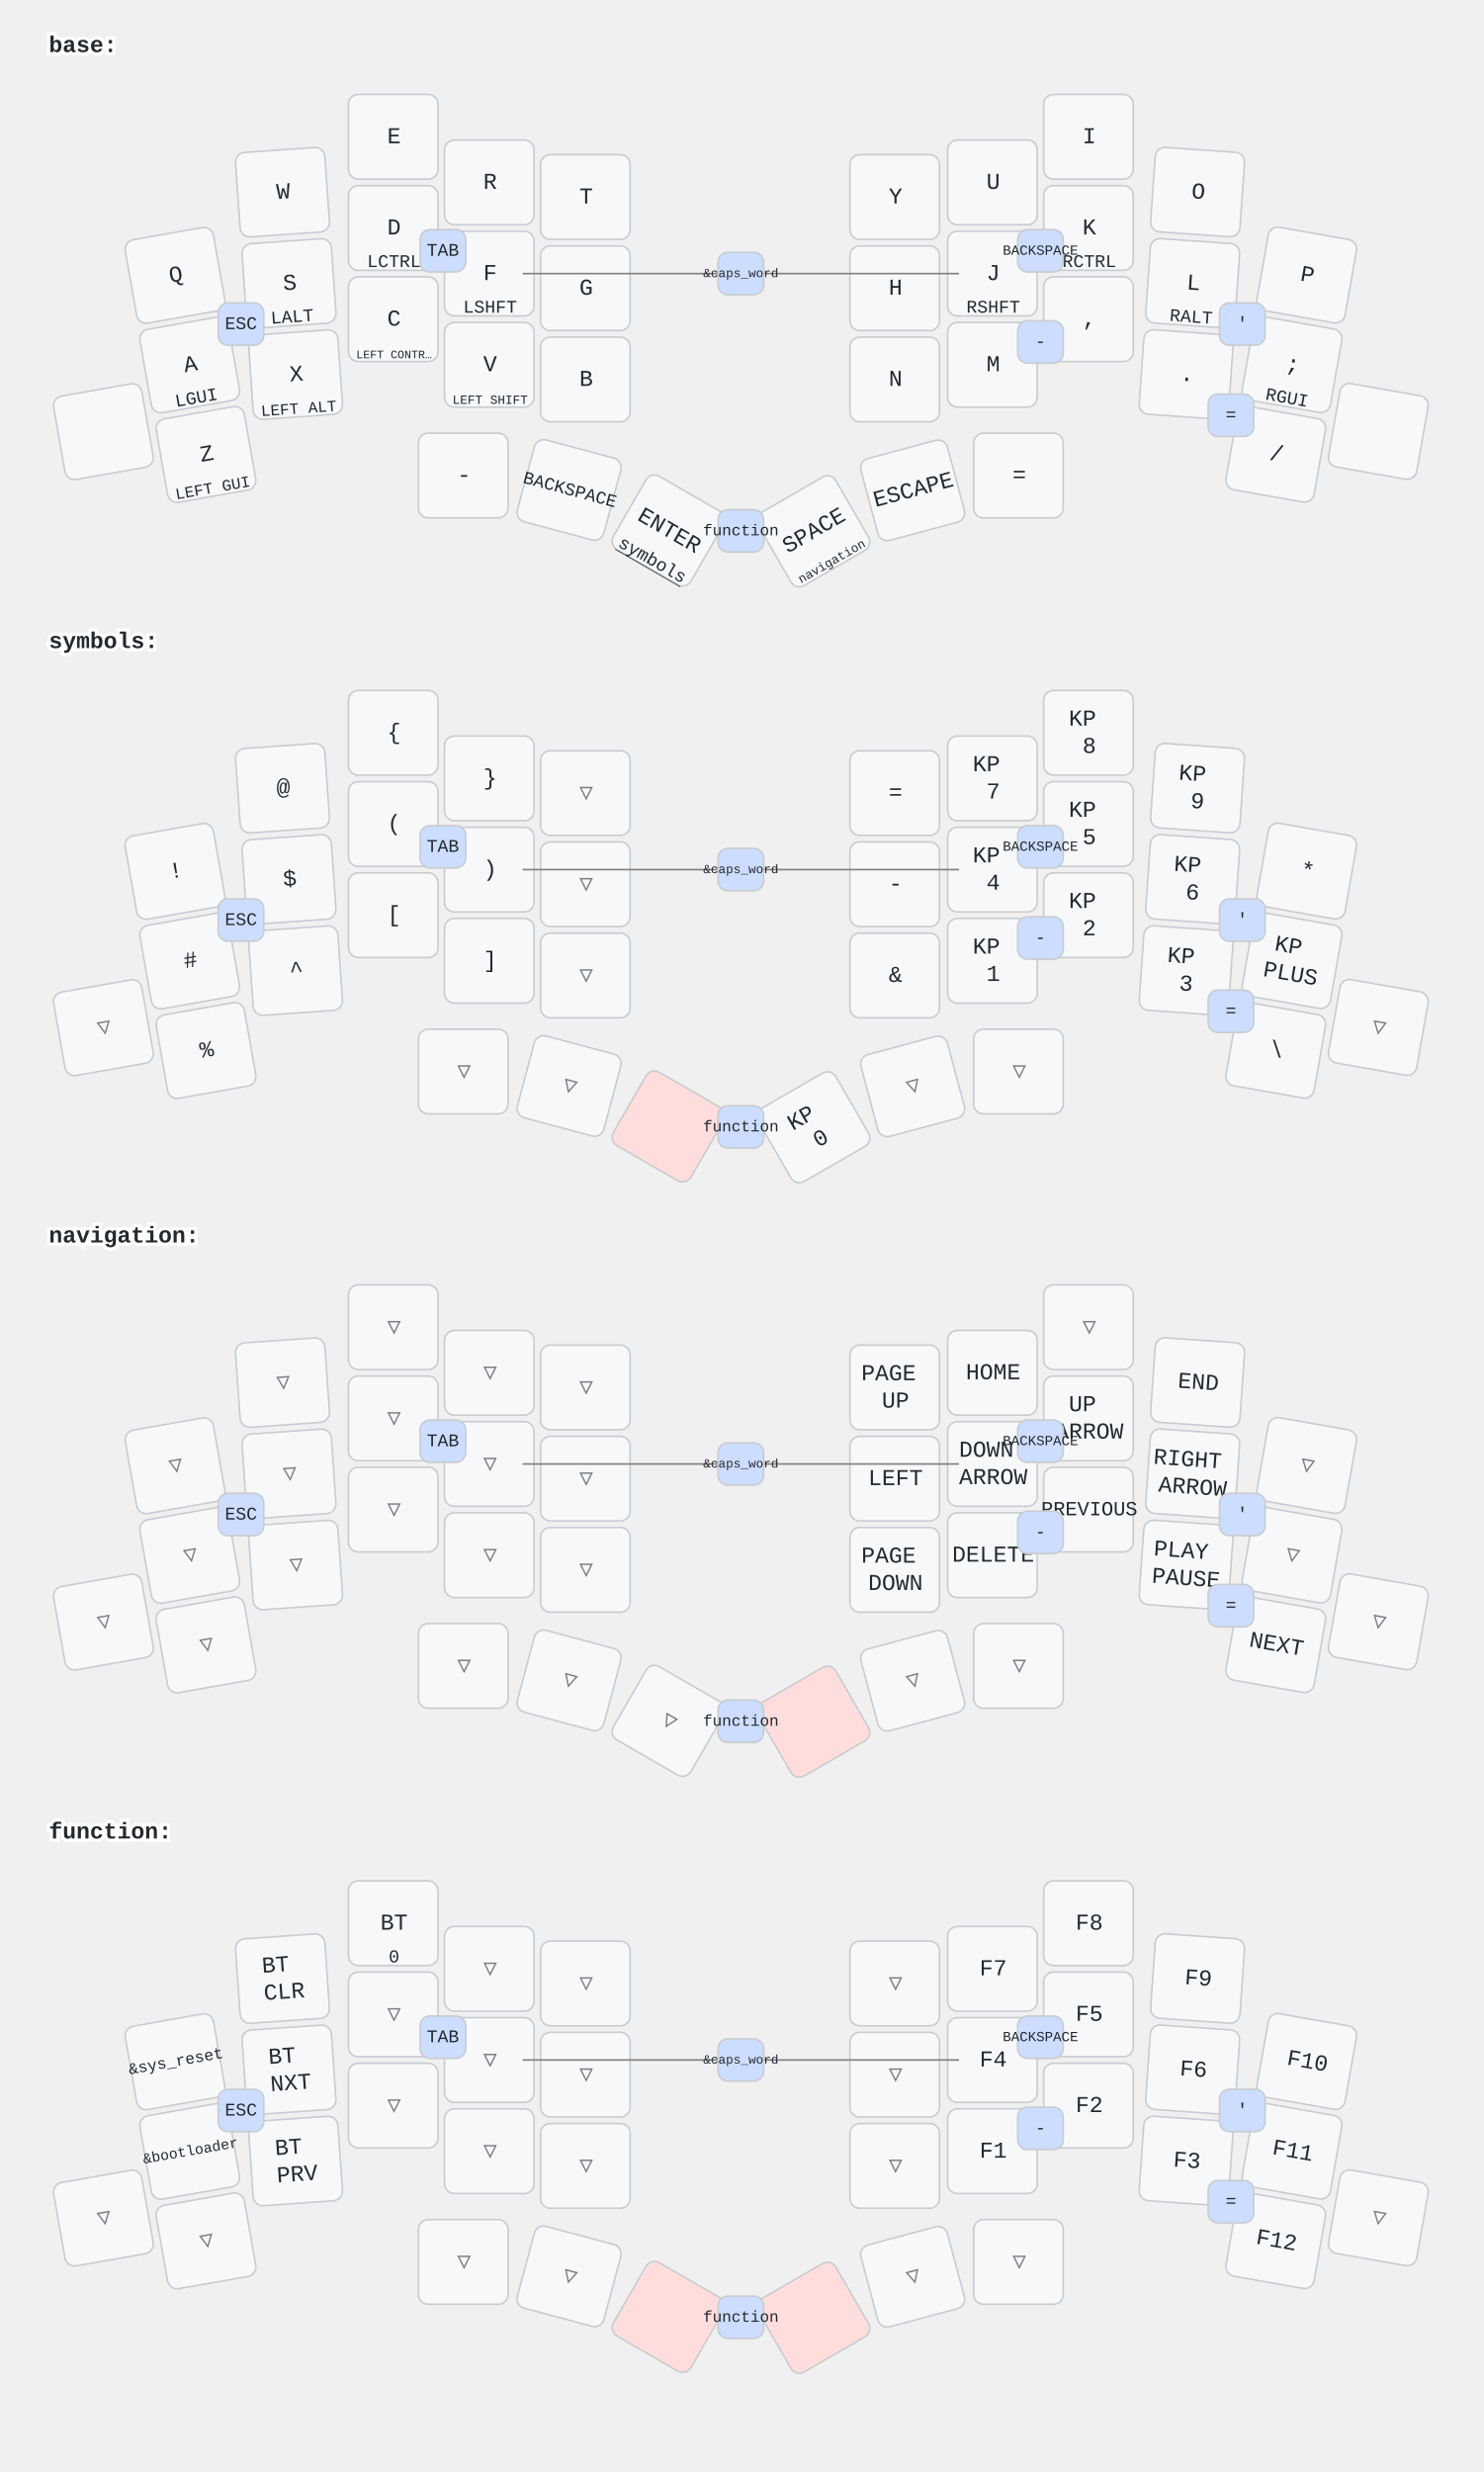
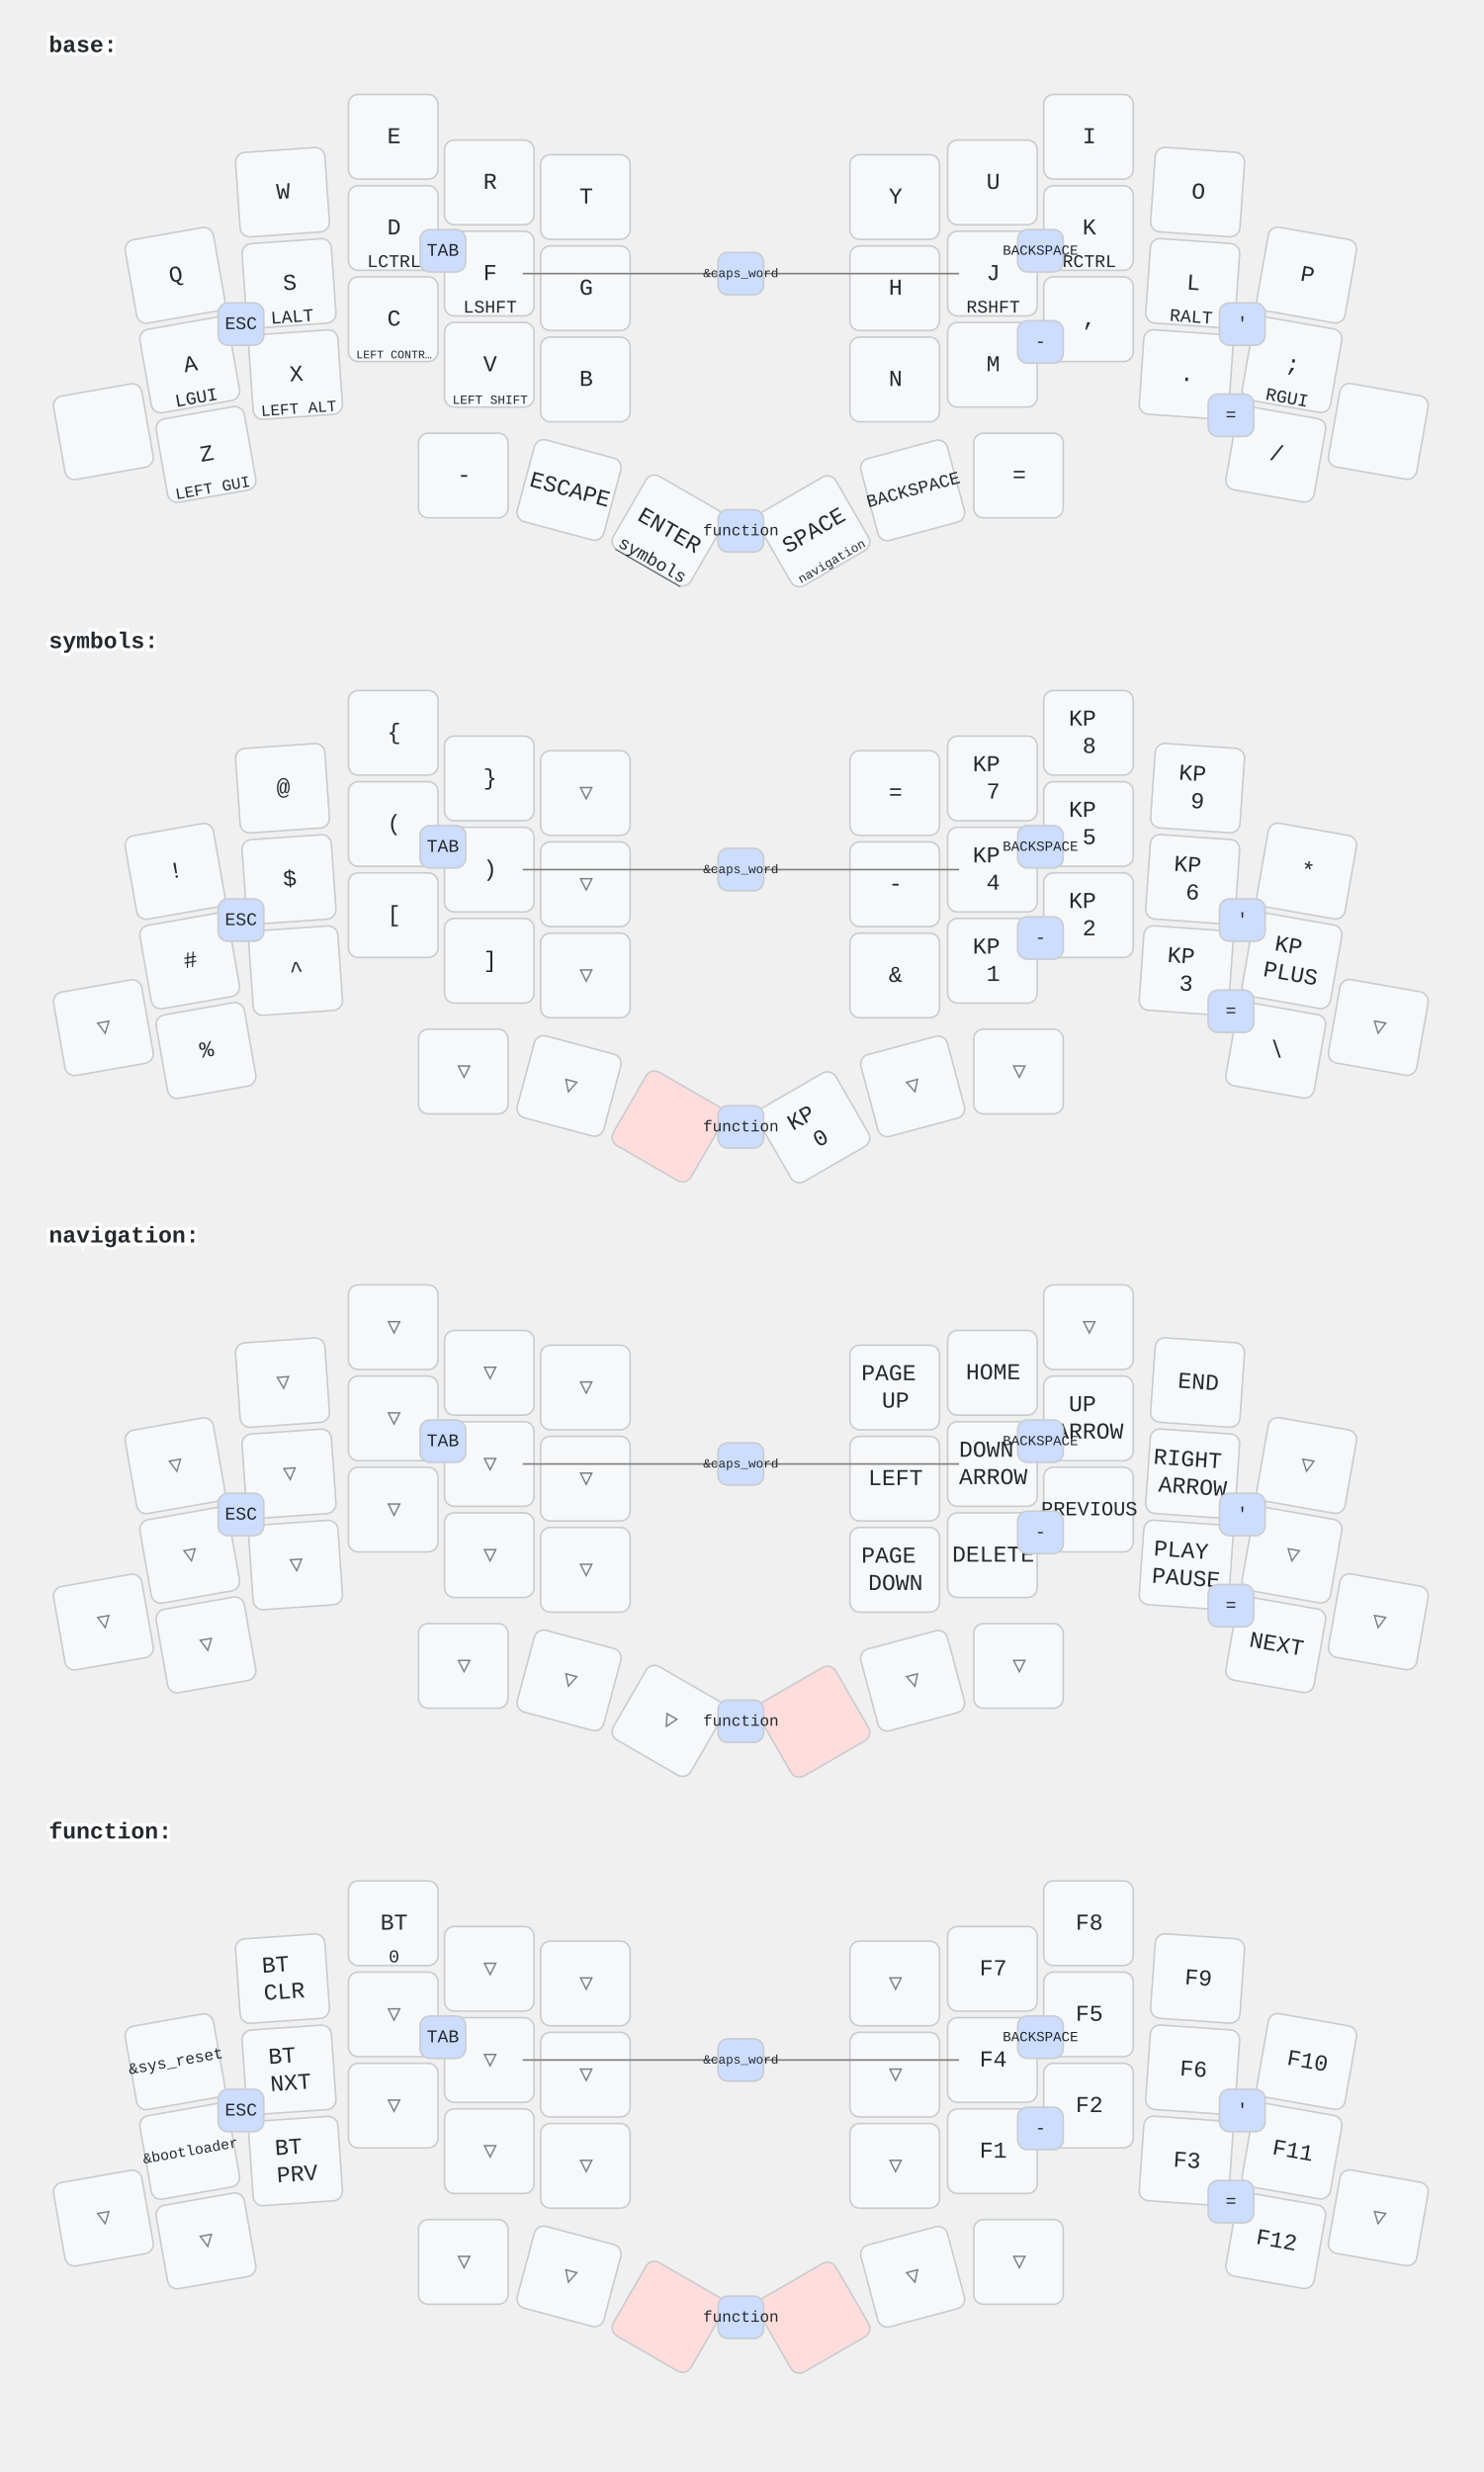
<svg xmlns="http://www.w3.org/2000/svg" width="911" height="1518" viewBox="0 0 911 1518" class="keymap">
  <style>/* inherit to force styles through use tags */
svg path {
    fill: inherit;
}

/* font and background color specifications */
svg.keymap {
    font-family: SFMono-Regular,Consolas,Liberation Mono,Menlo,monospace;
    font-size: 14px;
    font-kerning: normal;
    text-rendering: optimizeLegibility;
    fill: #24292e;
}

/* default key styling */
rect.key {
    fill: #f6f8fa;
}

rect.key, rect.combo {
    stroke: #c9cccf;
    stroke-width: 1;
}

/* default key side styling, only used is draw_key_sides is set */
rect.side {
    filter: brightness(90%);
}

/* color accent for combo boxes */
rect.combo, rect.combo-separate {
    fill: #cdf;
}

/* color accent for held keys */
rect.held, rect.combo.held {
    fill: #fdd;
}

/* color accent for ghost (optional) keys */
rect.ghost, rect.combo.ghost {
    stroke-dasharray: 4, 4;
    stroke-width: 2;
}

text {
    text-anchor: middle;
    dominant-baseline: middle;
}

/* styling for layer labels */
text.label {
    font-weight: bold;
    text-anchor: start;
    stroke: white;
    stroke-width: 4;
    paint-order: stroke;
}

/* styling for optional footer */
text.footer {
    text-anchor: end;
    dominant-baseline: auto;
    stroke: white;
    stroke-width: 4;
    paint-order: stroke;
}

/* styling for combo tap, and key hold/shifted label text */
text.combo, text.hold, text.shifted {
    font-size: 11px;
}

text.hold {
    text-anchor: middle;
    dominant-baseline: auto;
}

text.shifted {
    text-anchor: middle;
    dominant-baseline: hanging;
}

text.layer-activator {
    text-decoration: underline;
}

/* styling for hold/shifted label text in combo box */
text.combo.hold, text.combo.shifted {
    font-size: 8px;
}

/* lighter symbol for transparent keys */
text.trans {
    fill: #7b7e81;
}

/* styling for combo dendrons */
path.combo {
    stroke-width: 1;
    stroke: gray;
    fill: none;
}

/* Start Tabler Icons Cleanup */
/* cannot use height/width with glyphs */
.icon-tabler &gt; path {
    fill: inherit;
    stroke: inherit;
    stroke-width: 2;
}
/* hide tabler's default box */
.icon-tabler &gt; path[stroke="none"][fill="none"] {
    visibility: hidden;
}
/* End Tabler Icons Cleanup */
</style>
  <g transform="translate(30, 0)" class="layer-base">
    <text x="0" y="28" class="label" id="base">base:</text>
    <g transform="translate(0, 56)">
      <g transform="translate(78, 113) rotate(-10.0)" class="key keypos-0">
        <rect rx="6" ry="6" x="-28" y="-26" width="55" height="52" class="key" />
        <text x="0" y="0" class="key tap">Q</text>
      </g>
      <g transform="translate(144, 62) rotate(-4.0)" class="key keypos-1">
        <rect rx="6" ry="6" x="-28" y="-26" width="55" height="52" class="key" />
        <text x="0" y="0" class="key tap">W</text>
      </g>
      <g transform="translate(212, 28)" class="key keypos-2">
        <rect rx="6" ry="6" x="-28" y="-26" width="55" height="52" class="key" />
        <text x="0" y="0" class="key tap">E</text>
      </g>
      <g transform="translate(271, 56)" class="key keypos-3">
        <rect rx="6" ry="6" x="-28" y="-26" width="55" height="52" class="key" />
        <text x="0" y="0" class="key tap">R</text>
      </g>
      <g transform="translate(330, 65)" class="key keypos-4">
        <rect rx="6" ry="6" x="-28" y="-26" width="55" height="52" class="key" />
        <text x="0" y="0" class="key tap">T</text>
      </g>
      <g transform="translate(520, 65)" class="key keypos-5">
        <rect rx="6" ry="6" x="-28" y="-26" width="55" height="52" class="key" />
        <text x="0" y="0" class="key tap">Y</text>
      </g>
      <g transform="translate(580, 56)" class="key keypos-6">
        <rect rx="6" ry="6" x="-28" y="-26" width="55" height="52" class="key" />
        <text x="0" y="0" class="key tap">U</text>
      </g>
      <g transform="translate(639, 28)" class="key keypos-7">
        <rect rx="6" ry="6" x="-28" y="-26" width="55" height="52" class="key" />
        <text x="0" y="0" class="key tap">I</text>
      </g>
      <g transform="translate(706, 62) rotate(4.0)" class="key keypos-8">
        <rect rx="6" ry="6" x="-28" y="-26" width="55" height="52" class="key" />
        <text x="0" y="0" class="key tap">O</text>
      </g>
      <g transform="translate(773, 113) rotate(10.0)" class="key keypos-9">
        <rect rx="6" ry="6" x="-28" y="-26" width="55" height="52" class="key" />
        <text x="0" y="0" class="key tap">P</text>
      </g>
      <g transform="translate(87, 168) rotate(-10.0)" class="key keypos-10">
        <rect rx="6" ry="6" x="-28" y="-26" width="55" height="52" class="key" />
        <text x="0" y="0" class="key tap">A</text>
        <text x="0" y="24" class="key hold">LGUI</text>
      </g>
      <g transform="translate(148, 118) rotate(-4.0)" class="key keypos-11">
        <rect rx="6" ry="6" x="-28" y="-26" width="55" height="52" class="key" />
        <text x="0" y="0" class="key tap">S</text>
        <text x="0" y="24" class="key hold">LALT</text>
      </g>
      <g transform="translate(212, 84)" class="key keypos-12">
        <rect rx="6" ry="6" x="-28" y="-26" width="55" height="52" class="key" />
        <text x="0" y="0" class="key tap">D</text>
        <text x="0" y="24" class="key hold">LCTRL</text>
      </g>
      <g transform="translate(271, 112)" class="key keypos-13">
        <rect rx="6" ry="6" x="-28" y="-26" width="55" height="52" class="key" />
        <text x="0" y="0" class="key tap">F</text>
        <text x="0" y="24" class="key hold">LSHFT</text>
      </g>
      <g transform="translate(330, 121)" class="key keypos-14">
        <rect rx="6" ry="6" x="-28" y="-26" width="55" height="52" class="key" />
        <text x="0" y="0" class="key tap">G</text>
      </g>
      <g transform="translate(520, 121)" class="key keypos-15">
        <rect rx="6" ry="6" x="-28" y="-26" width="55" height="52" class="key" />
        <text x="0" y="0" class="key tap">H</text>
      </g>
      <g transform="translate(580, 112)" class="key keypos-16">
        <rect rx="6" ry="6" x="-28" y="-26" width="55" height="52" class="key" />
        <text x="0" y="0" class="key tap">J</text>
        <text x="0" y="24" class="key hold">RSHFT</text>
      </g>
      <g transform="translate(639, 84)" class="key keypos-17">
        <rect rx="6" ry="6" x="-28" y="-26" width="55" height="52" class="key" />
        <text x="0" y="0" class="key tap">K</text>
        <text x="0" y="24" class="key hold">RCTRL</text>
      </g>
      <g transform="translate(703, 118) rotate(4.0)" class="key keypos-18">
        <rect rx="6" ry="6" x="-28" y="-26" width="55" height="52" class="key" />
        <text x="0" y="0" class="key tap">L</text>
        <text x="0" y="24" class="key hold">RALT</text>
      </g>
      <g transform="translate(764, 168) rotate(10.0)" class="key keypos-19">
        <rect rx="6" ry="6" x="-28" y="-26" width="55" height="52" class="key" />
        <text x="0" y="0" class="key tap">;</text>
        <text x="0" y="24" class="key hold">RGUI</text>
      </g>
      <g transform="translate(34, 209) rotate(-10.0)" class="key keypos-20">
        <rect rx="6" ry="6" x="-28" y="-26" width="55" height="52" class="key" />
      </g>
      <g transform="translate(97, 223) rotate(-10.0)" class="key keypos-21">
        <rect rx="6" ry="6" x="-28" y="-26" width="55" height="52" class="key" />
        <text x="0" y="0" class="key tap">Z</text>
        <text x="0" y="24" class="key hold">
          <tspan style="font-size: 88%">LEFT GUI</tspan>
        </text>
      </g>
      <g transform="translate(152, 174) rotate(-4.0)" class="key keypos-22">
        <rect rx="6" ry="6" x="-28" y="-26" width="55" height="52" class="key" />
        <text x="0" y="0" class="key tap">X</text>
        <text x="0" y="24" class="key hold">
          <tspan style="font-size: 88%">LEFT ALT</tspan>
        </text>
      </g>
      <g transform="translate(212, 140)" class="key keypos-23">
        <rect rx="6" ry="6" x="-28" y="-26" width="55" height="52" class="key" />
        <text x="0" y="0" class="key tap">C</text>
        <text x="0" y="24" class="key hold">
          <tspan style="font-size: 64%">LEFT CONTR…</tspan>
        </text>
      </g>
      <g transform="translate(271, 168)" class="key keypos-24">
        <rect rx="6" ry="6" x="-28" y="-26" width="55" height="52" class="key" />
        <text x="0" y="0" class="key tap">V</text>
        <text x="0" y="24" class="key hold">
          <tspan style="font-size: 70%">LEFT SHIFT</tspan>
        </text>
      </g>
      <g transform="translate(330, 177)" class="key keypos-25">
        <rect rx="6" ry="6" x="-28" y="-26" width="55" height="52" class="key" />
        <text x="0" y="0" class="key tap">B</text>
      </g>
      <g transform="translate(520, 177)" class="key keypos-26">
        <rect rx="6" ry="6" x="-28" y="-26" width="55" height="52" class="key" />
        <text x="0" y="0" class="key tap">N</text>
      </g>
      <g transform="translate(580, 168)" class="key keypos-27">
        <rect rx="6" ry="6" x="-28" y="-26" width="55" height="52" class="key" />
        <text x="0" y="0" class="key tap">M</text>
      </g>
      <g transform="translate(639, 140)" class="key keypos-28">
        <rect rx="6" ry="6" x="-28" y="-26" width="55" height="52" class="key" />
        <text x="0" y="0" class="key tap">,</text>
      </g>
      <g transform="translate(699, 174) rotate(4.0)" class="key keypos-29">
        <rect rx="6" ry="6" x="-28" y="-26" width="55" height="52" class="key" />
        <text x="0" y="0" class="key tap">.</text>
      </g>
      <g transform="translate(754, 223) rotate(10.0)" class="key keypos-30">
        <rect rx="6" ry="6" x="-28" y="-26" width="55" height="52" class="key" />
        <text x="0" y="0" class="key tap">/</text>
      </g>
      <g transform="translate(817, 209) rotate(10.0)" class="key keypos-31">
        <rect rx="6" ry="6" x="-28" y="-26" width="55" height="52" class="key" />
      </g>
      <g transform="translate(255, 236)" class="key keypos-32">
        <rect rx="6" ry="6" x="-28" y="-26" width="55" height="52" class="key" />
        <text x="0" y="0" class="key tap">-</text>
      </g>
      <g transform="translate(320, 245) rotate(15.0)" class="key keypos-33">
        <rect rx="6" ry="6" x="-28" y="-26" width="55" height="52" class="key" />
-         <text x="0" y="0" class="key tap">
-           <tspan style="font-size: 78%">BACKSPACE</tspan>
-         </text>
+         <text x="0" y="0" class="key tap">ESCAPE</text>
      </g>
      <g transform="translate(381, 270) rotate(30.0)" class="key keypos-34">
        <rect rx="6" ry="6" x="-28" y="-26" width="55" height="52" class="key" />
        <text x="0" y="0" class="key tap">ENTER</text>
        <a href="#symbols">
          <text x="0" y="24" class="key hold layer-activator">symbols</text>
        </a>
      </g>
      <g transform="translate(470, 270) rotate(-30.0)" class="key keypos-35">
        <rect rx="6" ry="6" x="-28" y="-26" width="55" height="52" class="key" />
        <text x="0" y="0" class="key tap">SPACE</text>
        <a href="#navigation">
          <text x="0" y="24" class="key hold layer-activator">
            <tspan style="font-size: 70%">navigation</tspan>
          </text>
        </a>
      </g>
      <g transform="translate(531, 245) rotate(-15.0)" class="key keypos-36">
        <rect rx="6" ry="6" x="-28" y="-26" width="55" height="52" class="key" />
-         <text x="0" y="0" class="key tap">ESCAPE</text>
+         <text x="0" y="0" class="key tap">
+           <tspan style="font-size: 78%">BACKSPACE</tspan>
+         </text>
      </g>
      <g transform="translate(596, 236)" class="key keypos-37">
        <rect rx="6" ry="6" x="-28" y="-26" width="55" height="52" class="key" />
        <text x="0" y="0" class="key tap">=</text>
      </g>
      <g class="combo combopos-0">
        <rect rx="6" ry="6" x="104" y="130" width="28" height="26" class="combo" />
        <text x="118" y="143" class="combo tap">ESC</text>
      </g>
      <g class="combo combopos-1">
        <rect rx="6" ry="6" x="228" y="85" width="28" height="26" class="combo" />
        <text x="242" y="98" class="combo tap">TAB</text>
      </g>
      <g class="combo combopos-2">
        <rect rx="6" ry="6" x="595" y="85" width="28" height="26" class="combo" />
        <text x="609" y="98" class="combo tap">
          <tspan style="font-size: 78%">BACKSPACE</tspan>
        </text>
      </g>
      <g class="combo combopos-3">
        <rect rx="6" ry="6" x="719" y="130" width="28" height="26" class="combo" />
        <text x="733" y="143" class="combo tap">'</text>
      </g>
      <g class="combo combopos-4">
        <path d="M425,112 l-134,0" class="combo" />
        <path d="M425,112 l134,0" class="combo" />
        <rect rx="6" ry="6" x="411" y="99" width="28" height="26" class="combo" />
        <text x="425" y="112" class="combo tap">
          <tspan style="font-size: 70%">&amp;caps_word</tspan>
        </text>
      </g>
      <g class="combo combopos-5">
        <rect rx="6" ry="6" x="411" y="257" width="28" height="26" class="combo" />
        <a href="#function">
          <text x="425" y="270" class="combo tap layer-activator">
            <tspan style="font-size: 88%">function</tspan>
          </text>
        </a>
      </g>
      <g class="combo combopos-6">
        <rect rx="6" ry="6" x="595" y="141" width="28" height="26" class="combo" />
        <text x="609" y="154" class="combo tap">-</text>
      </g>
      <g class="combo combopos-7">
        <rect rx="6" ry="6" x="712" y="186" width="28" height="26" class="combo" />
        <text x="726" y="199" class="combo tap">=</text>
      </g>
    </g>
  </g>
  <g transform="translate(30, 366)" class="layer-symbols">
    <text x="0" y="28" class="label" id="symbols">symbols:</text>
    <g transform="translate(0, 56)">
      <g transform="translate(78, 113) rotate(-10.0)" class="key keypos-0">
        <rect rx="6" ry="6" x="-28" y="-26" width="55" height="52" class="key" />
        <text x="0" y="0" class="key tap">!</text>
      </g>
      <g transform="translate(144, 62) rotate(-4.0)" class="key keypos-1">
        <rect rx="6" ry="6" x="-28" y="-26" width="55" height="52" class="key" />
        <text x="0" y="0" class="key tap">@</text>
      </g>
      <g transform="translate(212, 28)" class="key keypos-2">
        <rect rx="6" ry="6" x="-28" y="-26" width="55" height="52" class="key" />
        <text x="0" y="0" class="key tap">{</text>
      </g>
      <g transform="translate(271, 56)" class="key keypos-3">
        <rect rx="6" ry="6" x="-28" y="-26" width="55" height="52" class="key" />
        <text x="0" y="0" class="key tap">}</text>
      </g>
      <g transform="translate(330, 65)" class="key trans keypos-4">
        <rect rx="6" ry="6" x="-28" y="-26" width="55" height="52" class="key trans" />
        <text x="0" y="0" class="key trans tap">▽</text>
      </g>
      <g transform="translate(520, 65)" class="key keypos-5">
        <rect rx="6" ry="6" x="-28" y="-26" width="55" height="52" class="key" />
        <text x="0" y="0" class="key tap">=</text>
      </g>
      <g transform="translate(580, 56)" class="key keypos-6">
        <rect rx="6" ry="6" x="-28" y="-26" width="55" height="52" class="key" />
        <text x="0" y="0" class="key tap">
          <tspan x="0" dy="-0.6em">KP</tspan>
          <tspan x="0" dy="1.2em">7</tspan>
        </text>
      </g>
      <g transform="translate(639, 28)" class="key keypos-7">
        <rect rx="6" ry="6" x="-28" y="-26" width="55" height="52" class="key" />
        <text x="0" y="0" class="key tap">
          <tspan x="0" dy="-0.6em">KP</tspan>
          <tspan x="0" dy="1.2em">8</tspan>
        </text>
      </g>
      <g transform="translate(706, 62) rotate(4.0)" class="key keypos-8">
        <rect rx="6" ry="6" x="-28" y="-26" width="55" height="52" class="key" />
        <text x="0" y="0" class="key tap">
          <tspan x="0" dy="-0.6em">KP</tspan>
          <tspan x="0" dy="1.2em">9</tspan>
        </text>
      </g>
      <g transform="translate(773, 113) rotate(10.0)" class="key keypos-9">
        <rect rx="6" ry="6" x="-28" y="-26" width="55" height="52" class="key" />
        <text x="0" y="0" class="key tap">*</text>
      </g>
      <g transform="translate(87, 168) rotate(-10.0)" class="key keypos-10">
        <rect rx="6" ry="6" x="-28" y="-26" width="55" height="52" class="key" />
        <text x="0" y="0" class="key tap">#</text>
      </g>
      <g transform="translate(148, 118) rotate(-4.0)" class="key keypos-11">
        <rect rx="6" ry="6" x="-28" y="-26" width="55" height="52" class="key" />
        <text x="0" y="0" class="key tap">$</text>
      </g>
      <g transform="translate(212, 84)" class="key keypos-12">
        <rect rx="6" ry="6" x="-28" y="-26" width="55" height="52" class="key" />
        <text x="0" y="0" class="key tap">(</text>
      </g>
      <g transform="translate(271, 112)" class="key keypos-13">
        <rect rx="6" ry="6" x="-28" y="-26" width="55" height="52" class="key" />
        <text x="0" y="0" class="key tap">)</text>
      </g>
      <g transform="translate(330, 121)" class="key trans keypos-14">
        <rect rx="6" ry="6" x="-28" y="-26" width="55" height="52" class="key trans" />
        <text x="0" y="0" class="key trans tap">▽</text>
      </g>
      <g transform="translate(520, 121)" class="key keypos-15">
        <rect rx="6" ry="6" x="-28" y="-26" width="55" height="52" class="key" />
        <text x="0" y="0" class="key tap">-</text>
      </g>
      <g transform="translate(580, 112)" class="key keypos-16">
        <rect rx="6" ry="6" x="-28" y="-26" width="55" height="52" class="key" />
        <text x="0" y="0" class="key tap">
          <tspan x="0" dy="-0.6em">KP</tspan>
          <tspan x="0" dy="1.2em">4</tspan>
        </text>
      </g>
      <g transform="translate(639, 84)" class="key keypos-17">
        <rect rx="6" ry="6" x="-28" y="-26" width="55" height="52" class="key" />
        <text x="0" y="0" class="key tap">
          <tspan x="0" dy="-0.6em">KP</tspan>
          <tspan x="0" dy="1.2em">5</tspan>
        </text>
      </g>
      <g transform="translate(703, 118) rotate(4.0)" class="key keypos-18">
        <rect rx="6" ry="6" x="-28" y="-26" width="55" height="52" class="key" />
        <text x="0" y="0" class="key tap">
          <tspan x="0" dy="-0.6em">KP</tspan>
          <tspan x="0" dy="1.2em">6</tspan>
        </text>
      </g>
      <g transform="translate(764, 168) rotate(10.0)" class="key keypos-19">
        <rect rx="6" ry="6" x="-28" y="-26" width="55" height="52" class="key" />
        <text x="0" y="0" class="key tap">
          <tspan x="0" dy="-0.6em">KP</tspan>
          <tspan x="0" dy="1.2em">PLUS</tspan>
        </text>
      </g>
      <g transform="translate(34, 209) rotate(-10.0)" class="key trans keypos-20">
        <rect rx="6" ry="6" x="-28" y="-26" width="55" height="52" class="key trans" />
        <text x="0" y="0" class="key trans tap">▽</text>
      </g>
      <g transform="translate(97, 223) rotate(-10.0)" class="key keypos-21">
        <rect rx="6" ry="6" x="-28" y="-26" width="55" height="52" class="key" />
        <text x="0" y="0" class="key tap">%</text>
      </g>
      <g transform="translate(152, 174) rotate(-4.0)" class="key keypos-22">
        <rect rx="6" ry="6" x="-28" y="-26" width="55" height="52" class="key" />
        <text x="0" y="0" class="key tap">^</text>
      </g>
      <g transform="translate(212, 140)" class="key keypos-23">
        <rect rx="6" ry="6" x="-28" y="-26" width="55" height="52" class="key" />
        <text x="0" y="0" class="key tap">[</text>
      </g>
      <g transform="translate(271, 168)" class="key keypos-24">
        <rect rx="6" ry="6" x="-28" y="-26" width="55" height="52" class="key" />
        <text x="0" y="0" class="key tap">]</text>
      </g>
      <g transform="translate(330, 177)" class="key trans keypos-25">
        <rect rx="6" ry="6" x="-28" y="-26" width="55" height="52" class="key trans" />
        <text x="0" y="0" class="key trans tap">▽</text>
      </g>
      <g transform="translate(520, 177)" class="key keypos-26">
        <rect rx="6" ry="6" x="-28" y="-26" width="55" height="52" class="key" />
        <text x="0" y="0" class="key tap">&amp;</text>
      </g>
      <g transform="translate(580, 168)" class="key keypos-27">
        <rect rx="6" ry="6" x="-28" y="-26" width="55" height="52" class="key" />
        <text x="0" y="0" class="key tap">
          <tspan x="0" dy="-0.6em">KP</tspan>
          <tspan x="0" dy="1.2em">1</tspan>
        </text>
      </g>
      <g transform="translate(639, 140)" class="key keypos-28">
        <rect rx="6" ry="6" x="-28" y="-26" width="55" height="52" class="key" />
        <text x="0" y="0" class="key tap">
          <tspan x="0" dy="-0.6em">KP</tspan>
          <tspan x="0" dy="1.2em">2</tspan>
        </text>
      </g>
      <g transform="translate(699, 174) rotate(4.0)" class="key keypos-29">
        <rect rx="6" ry="6" x="-28" y="-26" width="55" height="52" class="key" />
        <text x="0" y="0" class="key tap">
          <tspan x="0" dy="-0.6em">KP</tspan>
          <tspan x="0" dy="1.2em">3</tspan>
        </text>
      </g>
      <g transform="translate(754, 223) rotate(10.0)" class="key keypos-30">
        <rect rx="6" ry="6" x="-28" y="-26" width="55" height="52" class="key" />
        <text x="0" y="0" class="key tap">\</text>
      </g>
      <g transform="translate(817, 209) rotate(10.0)" class="key trans keypos-31">
        <rect rx="6" ry="6" x="-28" y="-26" width="55" height="52" class="key trans" />
        <text x="0" y="0" class="key trans tap">▽</text>
      </g>
      <g transform="translate(255, 236)" class="key trans keypos-32">
        <rect rx="6" ry="6" x="-28" y="-26" width="55" height="52" class="key trans" />
        <text x="0" y="0" class="key trans tap">▽</text>
      </g>
      <g transform="translate(320, 245) rotate(15.0)" class="key trans keypos-33">
        <rect rx="6" ry="6" x="-28" y="-26" width="55" height="52" class="key trans" />
        <text x="0" y="0" class="key trans tap">▽</text>
      </g>
      <g transform="translate(381, 270) rotate(30.0)" class="key held keypos-34">
        <rect rx="6" ry="6" x="-28" y="-26" width="55" height="52" class="key held" />
      </g>
      <g transform="translate(470, 270) rotate(-30.0)" class="key keypos-35">
        <rect rx="6" ry="6" x="-28" y="-26" width="55" height="52" class="key" />
        <text x="0" y="0" class="key tap">
          <tspan x="0" dy="-0.6em">KP</tspan>
          <tspan x="0" dy="1.2em">0</tspan>
        </text>
      </g>
      <g transform="translate(531, 245) rotate(-15.0)" class="key trans keypos-36">
        <rect rx="6" ry="6" x="-28" y="-26" width="55" height="52" class="key trans" />
        <text x="0" y="0" class="key trans tap">▽</text>
      </g>
      <g transform="translate(596, 236)" class="key trans keypos-37">
        <rect rx="6" ry="6" x="-28" y="-26" width="55" height="52" class="key trans" />
        <text x="0" y="0" class="key trans tap">▽</text>
      </g>
      <g class="combo combopos-0">
        <rect rx="6" ry="6" x="104" y="130" width="28" height="26" class="combo" />
        <text x="118" y="143" class="combo tap">ESC</text>
      </g>
      <g class="combo combopos-1">
        <rect rx="6" ry="6" x="228" y="85" width="28" height="26" class="combo" />
        <text x="242" y="98" class="combo tap">TAB</text>
      </g>
      <g class="combo combopos-2">
        <rect rx="6" ry="6" x="595" y="85" width="28" height="26" class="combo" />
        <text x="609" y="98" class="combo tap">
          <tspan style="font-size: 78%">BACKSPACE</tspan>
        </text>
      </g>
      <g class="combo combopos-3">
        <rect rx="6" ry="6" x="719" y="130" width="28" height="26" class="combo" />
        <text x="733" y="143" class="combo tap">'</text>
      </g>
      <g class="combo combopos-4">
        <path d="M425,112 l-134,0" class="combo" />
        <path d="M425,112 l134,0" class="combo" />
        <rect rx="6" ry="6" x="411" y="99" width="28" height="26" class="combo" />
        <text x="425" y="112" class="combo tap">
          <tspan style="font-size: 70%">&amp;caps_word</tspan>
        </text>
      </g>
      <g class="combo combopos-5">
        <rect rx="6" ry="6" x="411" y="257" width="28" height="26" class="combo" />
        <a href="#function">
          <text x="425" y="270" class="combo tap layer-activator">
            <tspan style="font-size: 88%">function</tspan>
          </text>
        </a>
      </g>
      <g class="combo combopos-6">
        <rect rx="6" ry="6" x="595" y="141" width="28" height="26" class="combo" />
        <text x="609" y="154" class="combo tap">-</text>
      </g>
      <g class="combo combopos-7">
        <rect rx="6" ry="6" x="712" y="186" width="28" height="26" class="combo" />
        <text x="726" y="199" class="combo tap">=</text>
      </g>
    </g>
  </g>
  <g transform="translate(30, 731)" class="layer-navigation">
    <text x="0" y="28" class="label" id="navigation">navigation:</text>
    <g transform="translate(0, 56)">
      <g transform="translate(78, 113) rotate(-10.0)" class="key trans keypos-0">
        <rect rx="6" ry="6" x="-28" y="-26" width="55" height="52" class="key trans" />
        <text x="0" y="0" class="key trans tap">▽</text>
      </g>
      <g transform="translate(144, 62) rotate(-4.0)" class="key trans keypos-1">
        <rect rx="6" ry="6" x="-28" y="-26" width="55" height="52" class="key trans" />
        <text x="0" y="0" class="key trans tap">▽</text>
      </g>
      <g transform="translate(212, 28)" class="key trans keypos-2">
        <rect rx="6" ry="6" x="-28" y="-26" width="55" height="52" class="key trans" />
        <text x="0" y="0" class="key trans tap">▽</text>
      </g>
      <g transform="translate(271, 56)" class="key trans keypos-3">
        <rect rx="6" ry="6" x="-28" y="-26" width="55" height="52" class="key trans" />
        <text x="0" y="0" class="key trans tap">▽</text>
      </g>
      <g transform="translate(330, 65)" class="key trans keypos-4">
        <rect rx="6" ry="6" x="-28" y="-26" width="55" height="52" class="key trans" />
        <text x="0" y="0" class="key trans tap">▽</text>
      </g>
      <g transform="translate(520, 65)" class="key keypos-5">
        <rect rx="6" ry="6" x="-28" y="-26" width="55" height="52" class="key" />
        <text x="0" y="0" class="key tap">
          <tspan x="0" dy="-0.6em">PAGE</tspan>
          <tspan x="0" dy="1.2em">UP</tspan>
        </text>
      </g>
      <g transform="translate(580, 56)" class="key keypos-6">
        <rect rx="6" ry="6" x="-28" y="-26" width="55" height="52" class="key" />
        <text x="0" y="0" class="key tap">HOME</text>
      </g>
      <g transform="translate(639, 28)" class="key trans keypos-7">
        <rect rx="6" ry="6" x="-28" y="-26" width="55" height="52" class="key trans" />
        <text x="0" y="0" class="key trans tap">▽</text>
      </g>
      <g transform="translate(706, 62) rotate(4.0)" class="key keypos-8">
        <rect rx="6" ry="6" x="-28" y="-26" width="55" height="52" class="key" />
        <text x="0" y="0" class="key tap">END</text>
      </g>
      <g transform="translate(773, 113) rotate(10.0)" class="key trans keypos-9">
        <rect rx="6" ry="6" x="-28" y="-26" width="55" height="52" class="key trans" />
        <text x="0" y="0" class="key trans tap">▽</text>
      </g>
      <g transform="translate(87, 168) rotate(-10.0)" class="key trans keypos-10">
        <rect rx="6" ry="6" x="-28" y="-26" width="55" height="52" class="key trans" />
        <text x="0" y="0" class="key trans tap">▽</text>
      </g>
      <g transform="translate(148, 118) rotate(-4.0)" class="key trans keypos-11">
        <rect rx="6" ry="6" x="-28" y="-26" width="55" height="52" class="key trans" />
        <text x="0" y="0" class="key trans tap">▽</text>
      </g>
      <g transform="translate(212, 84)" class="key trans keypos-12">
        <rect rx="6" ry="6" x="-28" y="-26" width="55" height="52" class="key trans" />
        <text x="0" y="0" class="key trans tap">▽</text>
      </g>
      <g transform="translate(271, 112)" class="key trans keypos-13">
        <rect rx="6" ry="6" x="-28" y="-26" width="55" height="52" class="key trans" />
        <text x="0" y="0" class="key trans tap">▽</text>
      </g>
      <g transform="translate(330, 121)" class="key trans keypos-14">
        <rect rx="6" ry="6" x="-28" y="-26" width="55" height="52" class="key trans" />
        <text x="0" y="0" class="key trans tap">▽</text>
      </g>
      <g transform="translate(520, 121)" class="key keypos-15">
        <rect rx="6" ry="6" x="-28" y="-26" width="55" height="52" class="key" />
        <text x="0" y="0" class="key tap">LEFT</text>
      </g>
      <g transform="translate(580, 112)" class="key keypos-16">
        <rect rx="6" ry="6" x="-28" y="-26" width="55" height="52" class="key" />
        <text x="0" y="0" class="key tap">
          <tspan x="0" dy="-0.6em">DOWN</tspan>
          <tspan x="0" dy="1.2em">ARROW</tspan>
        </text>
      </g>
      <g transform="translate(639, 84)" class="key keypos-17">
        <rect rx="6" ry="6" x="-28" y="-26" width="55" height="52" class="key" />
        <text x="0" y="0" class="key tap">
          <tspan x="0" dy="-0.6em">UP</tspan>
          <tspan x="0" dy="1.2em">ARROW</tspan>
        </text>
      </g>
      <g transform="translate(703, 118) rotate(4.0)" class="key keypos-18">
        <rect rx="6" ry="6" x="-28" y="-26" width="55" height="52" class="key" />
        <text x="0" y="0" class="key tap">
          <tspan x="0" dy="-0.6em">RIGHT</tspan>
          <tspan x="0" dy="1.2em">ARROW</tspan>
        </text>
      </g>
      <g transform="translate(764, 168) rotate(10.0)" class="key trans keypos-19">
        <rect rx="6" ry="6" x="-28" y="-26" width="55" height="52" class="key trans" />
        <text x="0" y="0" class="key trans tap">▽</text>
      </g>
      <g transform="translate(34, 209) rotate(-10.0)" class="key trans keypos-20">
        <rect rx="6" ry="6" x="-28" y="-26" width="55" height="52" class="key trans" />
        <text x="0" y="0" class="key trans tap">▽</text>
      </g>
      <g transform="translate(97, 223) rotate(-10.0)" class="key trans keypos-21">
        <rect rx="6" ry="6" x="-28" y="-26" width="55" height="52" class="key trans" />
        <text x="0" y="0" class="key trans tap">▽</text>
      </g>
      <g transform="translate(152, 174) rotate(-4.0)" class="key trans keypos-22">
        <rect rx="6" ry="6" x="-28" y="-26" width="55" height="52" class="key trans" />
        <text x="0" y="0" class="key trans tap">▽</text>
      </g>
      <g transform="translate(212, 140)" class="key trans keypos-23">
        <rect rx="6" ry="6" x="-28" y="-26" width="55" height="52" class="key trans" />
        <text x="0" y="0" class="key trans tap">▽</text>
      </g>
      <g transform="translate(271, 168)" class="key trans keypos-24">
        <rect rx="6" ry="6" x="-28" y="-26" width="55" height="52" class="key trans" />
        <text x="0" y="0" class="key trans tap">▽</text>
      </g>
      <g transform="translate(330, 177)" class="key trans keypos-25">
        <rect rx="6" ry="6" x="-28" y="-26" width="55" height="52" class="key trans" />
        <text x="0" y="0" class="key trans tap">▽</text>
      </g>
      <g transform="translate(520, 177)" class="key keypos-26">
        <rect rx="6" ry="6" x="-28" y="-26" width="55" height="52" class="key" />
        <text x="0" y="0" class="key tap">
          <tspan x="0" dy="-0.6em">PAGE</tspan>
          <tspan x="0" dy="1.2em">DOWN</tspan>
        </text>
      </g>
      <g transform="translate(580, 168)" class="key keypos-27">
        <rect rx="6" ry="6" x="-28" y="-26" width="55" height="52" class="key" />
        <text x="0" y="0" class="key tap">DELETE</text>
      </g>
      <g transform="translate(639, 140)" class="key keypos-28">
        <rect rx="6" ry="6" x="-28" y="-26" width="55" height="52" class="key" />
        <text x="0" y="0" class="key tap">
          <tspan style="font-size: 88%">PREVIOUS</tspan>
        </text>
      </g>
      <g transform="translate(699, 174) rotate(4.0)" class="key keypos-29">
        <rect rx="6" ry="6" x="-28" y="-26" width="55" height="52" class="key" />
        <text x="0" y="0" class="key tap">
          <tspan x="0" dy="-0.6em">PLAY</tspan>
          <tspan x="0" dy="1.2em">PAUSE</tspan>
        </text>
      </g>
      <g transform="translate(754, 223) rotate(10.0)" class="key keypos-30">
        <rect rx="6" ry="6" x="-28" y="-26" width="55" height="52" class="key" />
        <text x="0" y="0" class="key tap">NEXT</text>
      </g>
      <g transform="translate(817, 209) rotate(10.0)" class="key trans keypos-31">
        <rect rx="6" ry="6" x="-28" y="-26" width="55" height="52" class="key trans" />
        <text x="0" y="0" class="key trans tap">▽</text>
      </g>
      <g transform="translate(255, 236)" class="key trans keypos-32">
        <rect rx="6" ry="6" x="-28" y="-26" width="55" height="52" class="key trans" />
        <text x="0" y="0" class="key trans tap">▽</text>
      </g>
      <g transform="translate(320, 245) rotate(15.0)" class="key trans keypos-33">
        <rect rx="6" ry="6" x="-28" y="-26" width="55" height="52" class="key trans" />
        <text x="0" y="0" class="key trans tap">▽</text>
      </g>
      <g transform="translate(381, 270) rotate(30.0)" class="key trans keypos-34">
        <rect rx="6" ry="6" x="-28" y="-26" width="55" height="52" class="key trans" />
        <text x="0" y="0" class="key trans tap">▽</text>
      </g>
      <g transform="translate(470, 270) rotate(-30.0)" class="key held keypos-35">
        <rect rx="6" ry="6" x="-28" y="-26" width="55" height="52" class="key held" />
      </g>
      <g transform="translate(531, 245) rotate(-15.0)" class="key trans keypos-36">
        <rect rx="6" ry="6" x="-28" y="-26" width="55" height="52" class="key trans" />
        <text x="0" y="0" class="key trans tap">▽</text>
      </g>
      <g transform="translate(596, 236)" class="key trans keypos-37">
        <rect rx="6" ry="6" x="-28" y="-26" width="55" height="52" class="key trans" />
        <text x="0" y="0" class="key trans tap">▽</text>
      </g>
      <g class="combo combopos-0">
        <rect rx="6" ry="6" x="104" y="130" width="28" height="26" class="combo" />
        <text x="118" y="143" class="combo tap">ESC</text>
      </g>
      <g class="combo combopos-1">
        <rect rx="6" ry="6" x="228" y="85" width="28" height="26" class="combo" />
        <text x="242" y="98" class="combo tap">TAB</text>
      </g>
      <g class="combo combopos-2">
        <rect rx="6" ry="6" x="595" y="85" width="28" height="26" class="combo" />
        <text x="609" y="98" class="combo tap">
          <tspan style="font-size: 78%">BACKSPACE</tspan>
        </text>
      </g>
      <g class="combo combopos-3">
        <rect rx="6" ry="6" x="719" y="130" width="28" height="26" class="combo" />
        <text x="733" y="143" class="combo tap">'</text>
      </g>
      <g class="combo combopos-4">
        <path d="M425,112 l-134,0" class="combo" />
        <path d="M425,112 l134,0" class="combo" />
        <rect rx="6" ry="6" x="411" y="99" width="28" height="26" class="combo" />
        <text x="425" y="112" class="combo tap">
          <tspan style="font-size: 70%">&amp;caps_word</tspan>
        </text>
      </g>
      <g class="combo combopos-5">
        <rect rx="6" ry="6" x="411" y="257" width="28" height="26" class="combo" />
        <a href="#function">
          <text x="425" y="270" class="combo tap layer-activator">
            <tspan style="font-size: 88%">function</tspan>
          </text>
        </a>
      </g>
      <g class="combo combopos-6">
        <rect rx="6" ry="6" x="595" y="141" width="28" height="26" class="combo" />
        <text x="609" y="154" class="combo tap">-</text>
      </g>
      <g class="combo combopos-7">
        <rect rx="6" ry="6" x="712" y="186" width="28" height="26" class="combo" />
        <text x="726" y="199" class="combo tap">=</text>
      </g>
    </g>
  </g>
  <g transform="translate(30, 1097)" class="layer-function">
    <text x="0" y="28" class="label" id="function">function:</text>
    <g transform="translate(0, 56)">
      <g transform="translate(78, 113) rotate(-10.0)" class="key keypos-0">
        <rect rx="6" ry="6" x="-28" y="-26" width="55" height="52" class="key" />
        <text x="0" y="0" class="key tap">
          <tspan style="font-size: 70%">&amp;sys_reset</tspan>
        </text>
      </g>
      <g transform="translate(144, 62) rotate(-4.0)" class="key keypos-1">
        <rect rx="6" ry="6" x="-28" y="-26" width="55" height="52" class="key" />
        <text x="0" y="0" class="key tap">
          <tspan x="0" dy="-0.6em">BT</tspan>
          <tspan x="0" dy="1.2em">CLR</tspan>
        </text>
      </g>
      <g transform="translate(212, 28)" class="key keypos-2">
        <rect rx="6" ry="6" x="-28" y="-26" width="55" height="52" class="key" />
        <text x="0" y="0" class="key tap">BT</text>
        <text x="0" y="24" class="key hold">0</text>
      </g>
      <g transform="translate(271, 56)" class="key trans keypos-3">
        <rect rx="6" ry="6" x="-28" y="-26" width="55" height="52" class="key trans" />
        <text x="0" y="0" class="key trans tap">▽</text>
      </g>
      <g transform="translate(330, 65)" class="key trans keypos-4">
        <rect rx="6" ry="6" x="-28" y="-26" width="55" height="52" class="key trans" />
        <text x="0" y="0" class="key trans tap">▽</text>
      </g>
      <g transform="translate(520, 65)" class="key trans keypos-5">
        <rect rx="6" ry="6" x="-28" y="-26" width="55" height="52" class="key trans" />
        <text x="0" y="0" class="key trans tap">▽</text>
      </g>
      <g transform="translate(580, 56)" class="key keypos-6">
        <rect rx="6" ry="6" x="-28" y="-26" width="55" height="52" class="key" />
        <text x="0" y="0" class="key tap">F7</text>
      </g>
      <g transform="translate(639, 28)" class="key keypos-7">
        <rect rx="6" ry="6" x="-28" y="-26" width="55" height="52" class="key" />
        <text x="0" y="0" class="key tap">F8</text>
      </g>
      <g transform="translate(706, 62) rotate(4.0)" class="key keypos-8">
        <rect rx="6" ry="6" x="-28" y="-26" width="55" height="52" class="key" />
        <text x="0" y="0" class="key tap">F9</text>
      </g>
      <g transform="translate(773, 113) rotate(10.0)" class="key keypos-9">
        <rect rx="6" ry="6" x="-28" y="-26" width="55" height="52" class="key" />
        <text x="0" y="0" class="key tap">F10</text>
      </g>
      <g transform="translate(87, 168) rotate(-10.0)" class="key keypos-10">
        <rect rx="6" ry="6" x="-28" y="-26" width="55" height="52" class="key" />
        <text x="0" y="0" class="key tap">
          <tspan style="font-size: 64%">&amp;bootloader</tspan>
        </text>
      </g>
      <g transform="translate(148, 118) rotate(-4.0)" class="key keypos-11">
        <rect rx="6" ry="6" x="-28" y="-26" width="55" height="52" class="key" />
        <text x="0" y="0" class="key tap">
          <tspan x="0" dy="-0.6em">BT</tspan>
          <tspan x="0" dy="1.2em">NXT</tspan>
        </text>
      </g>
      <g transform="translate(212, 84)" class="key trans keypos-12">
        <rect rx="6" ry="6" x="-28" y="-26" width="55" height="52" class="key trans" />
        <text x="0" y="0" class="key trans tap">▽</text>
      </g>
      <g transform="translate(271, 112)" class="key trans keypos-13">
        <rect rx="6" ry="6" x="-28" y="-26" width="55" height="52" class="key trans" />
        <text x="0" y="0" class="key trans tap">▽</text>
      </g>
      <g transform="translate(330, 121)" class="key trans keypos-14">
        <rect rx="6" ry="6" x="-28" y="-26" width="55" height="52" class="key trans" />
        <text x="0" y="0" class="key trans tap">▽</text>
      </g>
      <g transform="translate(520, 121)" class="key trans keypos-15">
        <rect rx="6" ry="6" x="-28" y="-26" width="55" height="52" class="key trans" />
        <text x="0" y="0" class="key trans tap">▽</text>
      </g>
      <g transform="translate(580, 112)" class="key keypos-16">
        <rect rx="6" ry="6" x="-28" y="-26" width="55" height="52" class="key" />
        <text x="0" y="0" class="key tap">F4</text>
      </g>
      <g transform="translate(639, 84)" class="key keypos-17">
        <rect rx="6" ry="6" x="-28" y="-26" width="55" height="52" class="key" />
        <text x="0" y="0" class="key tap">F5</text>
      </g>
      <g transform="translate(703, 118) rotate(4.0)" class="key keypos-18">
        <rect rx="6" ry="6" x="-28" y="-26" width="55" height="52" class="key" />
        <text x="0" y="0" class="key tap">F6</text>
      </g>
      <g transform="translate(764, 168) rotate(10.0)" class="key keypos-19">
        <rect rx="6" ry="6" x="-28" y="-26" width="55" height="52" class="key" />
        <text x="0" y="0" class="key tap">F11</text>
      </g>
      <g transform="translate(34, 209) rotate(-10.0)" class="key trans keypos-20">
        <rect rx="6" ry="6" x="-28" y="-26" width="55" height="52" class="key trans" />
        <text x="0" y="0" class="key trans tap">▽</text>
      </g>
      <g transform="translate(97, 223) rotate(-10.0)" class="key trans keypos-21">
        <rect rx="6" ry="6" x="-28" y="-26" width="55" height="52" class="key trans" />
        <text x="0" y="0" class="key trans tap">▽</text>
      </g>
      <g transform="translate(152, 174) rotate(-4.0)" class="key keypos-22">
        <rect rx="6" ry="6" x="-28" y="-26" width="55" height="52" class="key" />
        <text x="0" y="0" class="key tap">
          <tspan x="0" dy="-0.6em">BT</tspan>
          <tspan x="0" dy="1.2em">PRV</tspan>
        </text>
      </g>
      <g transform="translate(212, 140)" class="key trans keypos-23">
        <rect rx="6" ry="6" x="-28" y="-26" width="55" height="52" class="key trans" />
        <text x="0" y="0" class="key trans tap">▽</text>
      </g>
      <g transform="translate(271, 168)" class="key trans keypos-24">
        <rect rx="6" ry="6" x="-28" y="-26" width="55" height="52" class="key trans" />
        <text x="0" y="0" class="key trans tap">▽</text>
      </g>
      <g transform="translate(330, 177)" class="key trans keypos-25">
        <rect rx="6" ry="6" x="-28" y="-26" width="55" height="52" class="key trans" />
        <text x="0" y="0" class="key trans tap">▽</text>
      </g>
      <g transform="translate(520, 177)" class="key trans keypos-26">
        <rect rx="6" ry="6" x="-28" y="-26" width="55" height="52" class="key trans" />
        <text x="0" y="0" class="key trans tap">▽</text>
      </g>
      <g transform="translate(580, 168)" class="key keypos-27">
        <rect rx="6" ry="6" x="-28" y="-26" width="55" height="52" class="key" />
        <text x="0" y="0" class="key tap">F1</text>
      </g>
      <g transform="translate(639, 140)" class="key keypos-28">
        <rect rx="6" ry="6" x="-28" y="-26" width="55" height="52" class="key" />
        <text x="0" y="0" class="key tap">F2</text>
      </g>
      <g transform="translate(699, 174) rotate(4.0)" class="key keypos-29">
        <rect rx="6" ry="6" x="-28" y="-26" width="55" height="52" class="key" />
        <text x="0" y="0" class="key tap">F3</text>
      </g>
      <g transform="translate(754, 223) rotate(10.0)" class="key keypos-30">
        <rect rx="6" ry="6" x="-28" y="-26" width="55" height="52" class="key" />
        <text x="0" y="0" class="key tap">F12</text>
      </g>
      <g transform="translate(817, 209) rotate(10.0)" class="key trans keypos-31">
        <rect rx="6" ry="6" x="-28" y="-26" width="55" height="52" class="key trans" />
        <text x="0" y="0" class="key trans tap">▽</text>
      </g>
      <g transform="translate(255, 236)" class="key trans keypos-32">
        <rect rx="6" ry="6" x="-28" y="-26" width="55" height="52" class="key trans" />
        <text x="0" y="0" class="key trans tap">▽</text>
      </g>
      <g transform="translate(320, 245) rotate(15.0)" class="key trans keypos-33">
        <rect rx="6" ry="6" x="-28" y="-26" width="55" height="52" class="key trans" />
        <text x="0" y="0" class="key trans tap">▽</text>
      </g>
      <g transform="translate(381, 270) rotate(30.0)" class="key held keypos-34">
        <rect rx="6" ry="6" x="-28" y="-26" width="55" height="52" class="key held" />
      </g>
      <g transform="translate(470, 270) rotate(-30.0)" class="key held keypos-35">
        <rect rx="6" ry="6" x="-28" y="-26" width="55" height="52" class="key held" />
      </g>
      <g transform="translate(531, 245) rotate(-15.0)" class="key trans keypos-36">
        <rect rx="6" ry="6" x="-28" y="-26" width="55" height="52" class="key trans" />
        <text x="0" y="0" class="key trans tap">▽</text>
      </g>
      <g transform="translate(596, 236)" class="key trans keypos-37">
        <rect rx="6" ry="6" x="-28" y="-26" width="55" height="52" class="key trans" />
        <text x="0" y="0" class="key trans tap">▽</text>
      </g>
      <g class="combo combopos-0">
        <rect rx="6" ry="6" x="104" y="130" width="28" height="26" class="combo" />
        <text x="118" y="143" class="combo tap">ESC</text>
      </g>
      <g class="combo combopos-1">
        <rect rx="6" ry="6" x="228" y="85" width="28" height="26" class="combo" />
        <text x="242" y="98" class="combo tap">TAB</text>
      </g>
      <g class="combo combopos-2">
        <rect rx="6" ry="6" x="595" y="85" width="28" height="26" class="combo" />
        <text x="609" y="98" class="combo tap">
          <tspan style="font-size: 78%">BACKSPACE</tspan>
        </text>
      </g>
      <g class="combo combopos-3">
        <rect rx="6" ry="6" x="719" y="130" width="28" height="26" class="combo" />
        <text x="733" y="143" class="combo tap">'</text>
      </g>
      <g class="combo combopos-4">
        <path d="M425,112 l-134,0" class="combo" />
        <path d="M425,112 l134,0" class="combo" />
        <rect rx="6" ry="6" x="411" y="99" width="28" height="26" class="combo" />
        <text x="425" y="112" class="combo tap">
          <tspan style="font-size: 70%">&amp;caps_word</tspan>
        </text>
      </g>
      <g class="combo combopos-5">
        <rect rx="6" ry="6" x="411" y="257" width="28" height="26" class="combo" />
        <a href="#function">
          <text x="425" y="270" class="combo tap layer-activator">
            <tspan style="font-size: 88%">function</tspan>
          </text>
        </a>
      </g>
      <g class="combo combopos-6">
        <rect rx="6" ry="6" x="595" y="141" width="28" height="26" class="combo" />
        <text x="609" y="154" class="combo tap">-</text>
      </g>
      <g class="combo combopos-7">
        <rect rx="6" ry="6" x="712" y="186" width="28" height="26" class="combo" />
        <text x="726" y="199" class="combo tap">=</text>
      </g>
    </g>
  </g>
</svg>
